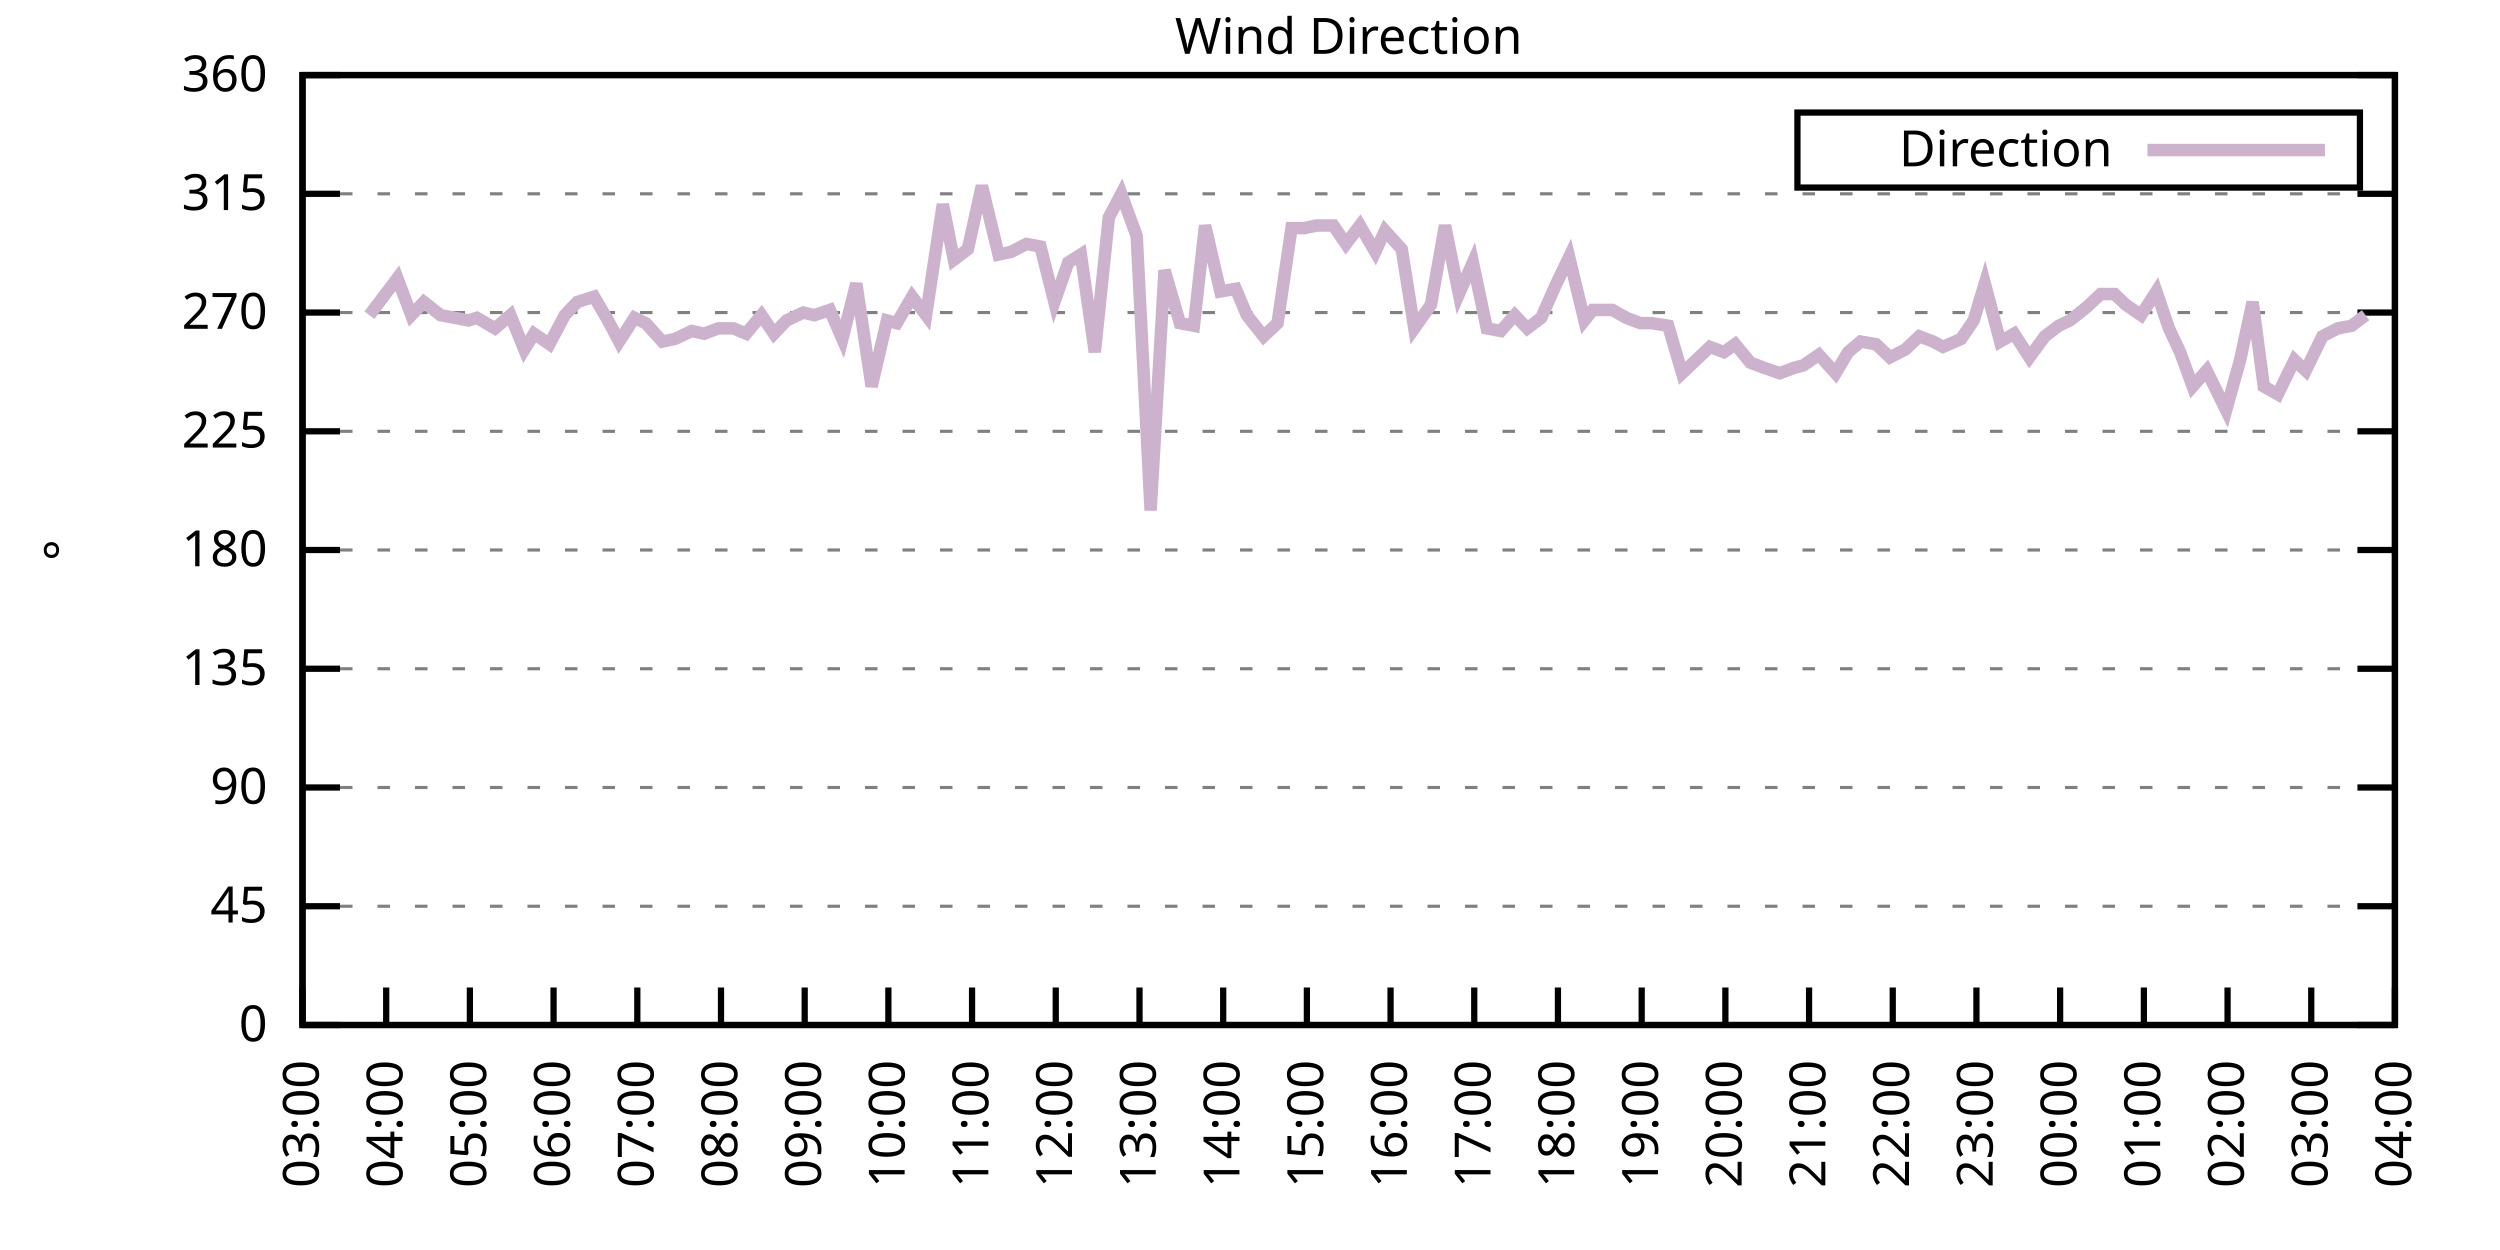
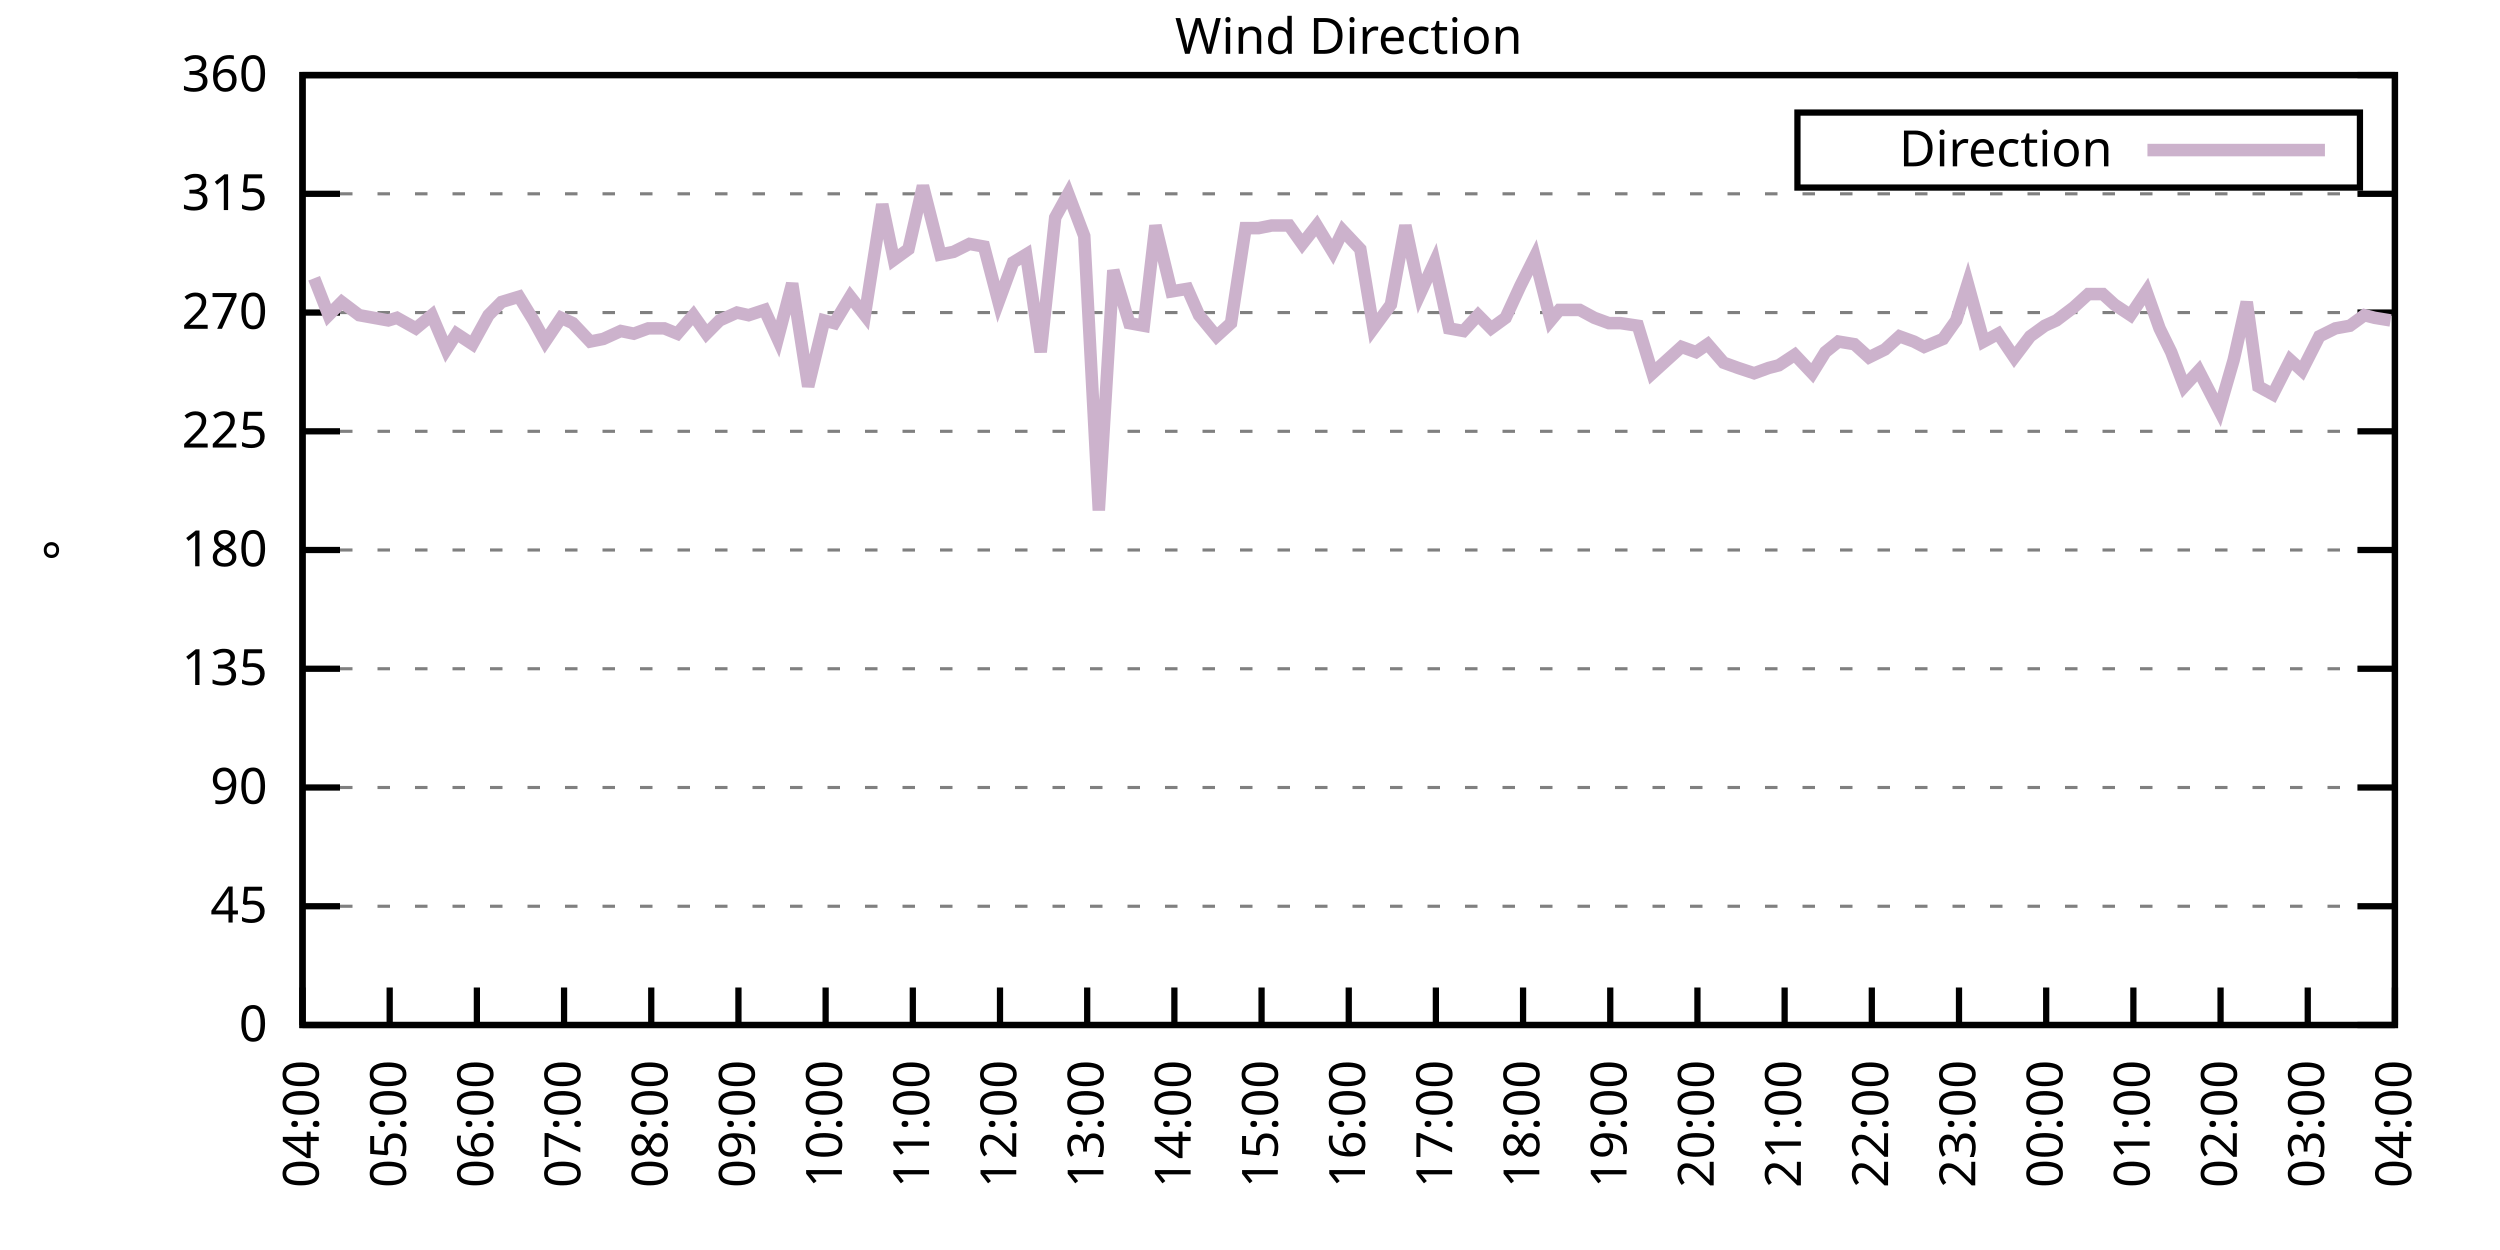
<svg xmlns="http://www.w3.org/2000/svg" xmlns:xlink="http://www.w3.org/1999/xlink" width="400" height="200" viewBox="0 0 400 200">
  <g id="gnuplot_canvas">
    <rect x="0" y="0" width="400" height="200" fill="none" />
    <defs>
      <circle id="gpDot" r="0.5" stroke-width="0.5" stroke="currentColor" />
      <path id="gpPt0" stroke-width="0.333" stroke="currentColor" d="M-1,0 h2 M0,-1 v2" />
      <path id="gpPt1" stroke-width="0.333" stroke="currentColor" d="M-1,-1 L1,1 M1,-1 L-1,1" />
      <path id="gpPt2" stroke-width="0.333" stroke="currentColor" d="M-1,0 L1,0 M0,-1 L0,1 M-1,-1 L1,1 M-1,1 L1,-1" />
      <rect id="gpPt3" stroke-width="0.333" stroke="currentColor" x="-1" y="-1" width="2" height="2" />
      <rect id="gpPt4" stroke-width="0.333" stroke="currentColor" fill="currentColor" x="-1" y="-1" width="2" height="2" />
      <circle id="gpPt5" stroke-width="0.333" stroke="currentColor" cx="0" cy="0" r="1" />
      <use xlink:href="#gpPt5" id="gpPt6" fill="currentColor" stroke="none" />
      <path id="gpPt7" stroke-width="0.333" stroke="currentColor" d="M0,-1.33 L-1.33,0.67 L1.33,0.67 z" />
      <use xlink:href="#gpPt7" id="gpPt8" fill="currentColor" stroke="none" />
      <use xlink:href="#gpPt7" id="gpPt9" stroke="currentColor" transform="rotate(180)" />
      <use xlink:href="#gpPt9" id="gpPt10" fill="currentColor" stroke="none" />
      <use xlink:href="#gpPt3" id="gpPt11" stroke="currentColor" transform="rotate(45)" />
      <use xlink:href="#gpPt11" id="gpPt12" fill="currentColor" stroke="none" />
      <path id="gpPt13" stroke-width="0.333" stroke="currentColor" d="M0,1.330 L1.265,0.411 L0.782,-1.067 L-0.782,-1.076 L-1.265,0.411 z" />
      <use xlink:href="#gpPt13" id="gpPt14" fill="currentColor" stroke="none" />
      <filter id="textbox" filterUnits="objectBoundingBox" x="0" y="0" height="1" width="1">
        <feFlood flood-color="white" flood-opacity="1" result="bgnd" />
        <feComposite in="SourceGraphic" in2="bgnd" operator="atop" />
      </filter>
      <filter id="greybox" filterUnits="objectBoundingBox" x="0" y="0" height="1" width="1">
        <feFlood flood-color="lightgrey" flood-opacity="1" result="grey" />
        <feComposite in="SourceGraphic" in2="grey" operator="atop" />
      </filter>
    </defs>
    <g fill="none" color="white" stroke="currentColor" stroke-width="1.00" stroke-linecap="butt" stroke-linejoin="miter">
</g>
    <g fill="none" color="black" stroke="currentColor" stroke-width="1.00" stroke-linecap="butt" stroke-linejoin="miter">
      <g stroke="none" shape-rendering="crispEdges">
        <polygon fill="rgb(255, 255, 255)" points="48.40,164.00 383.18,164.00 383.18,12.02 48.40,12.02 " />
      </g>
    </g>
    <g fill="none" color="black" stroke="currentColor" stroke-width="1.00" stroke-linecap="butt" stroke-linejoin="miter">
</g>
    <g fill="none" color="black" stroke="black" stroke-width="0.50" stroke-linecap="butt" stroke-linejoin="miter">
</g>
    <g fill="none" color="gray" stroke="currentColor" stroke-width="0.50" stroke-linecap="butt" stroke-linejoin="miter">
      <path stroke="gray" stroke-dasharray="2,4" class="gridline" d="M48.40,164.00 L383.19,164.00  " />
    </g>
    <g fill="none" color="gray" stroke="gray" stroke-width="1.00" stroke-linecap="butt" stroke-linejoin="miter">
</g>
    <g fill="none" color="black" stroke="currentColor" stroke-width="1.00" stroke-linecap="butt" stroke-linejoin="miter">
      <path stroke="black" d="M48.40,164.00 L54.40,164.00 M383.19,164.00 L377.19,164.00  " />
      <g transform="translate(42.80,166.60)" stroke="none" fill="black" font-family="Sans" font-size="8.00" text-anchor="end">
        <text>
          <tspan font-family="Sans"> 0</tspan>
        </text>
      </g>
    </g>
    <g fill="none" color="black" stroke="currentColor" stroke-width="1.00" stroke-linecap="butt" stroke-linejoin="miter">
</g>
    <g fill="none" color="black" stroke="black" stroke-width="0.50" stroke-linecap="butt" stroke-linejoin="miter">
</g>
    <g fill="none" color="gray" stroke="currentColor" stroke-width="0.50" stroke-linecap="butt" stroke-linejoin="miter">
      <path stroke="gray" stroke-dasharray="2,4" class="gridline" d="M48.40,145.00 L383.19,145.00  " />
    </g>
    <g fill="none" color="gray" stroke="gray" stroke-width="1.00" stroke-linecap="butt" stroke-linejoin="miter">
</g>
    <g fill="none" color="black" stroke="currentColor" stroke-width="1.00" stroke-linecap="butt" stroke-linejoin="miter">
      <path stroke="black" d="M48.40,145.00 L54.40,145.00 M383.19,145.00 L377.19,145.00  " />
      <g transform="translate(42.80,147.60)" stroke="none" fill="black" font-family="Sans" font-size="8.00" text-anchor="end">
        <text>
          <tspan font-family="Sans"> 45</tspan>
        </text>
      </g>
    </g>
    <g fill="none" color="black" stroke="currentColor" stroke-width="1.00" stroke-linecap="butt" stroke-linejoin="miter">
</g>
    <g fill="none" color="black" stroke="black" stroke-width="0.50" stroke-linecap="butt" stroke-linejoin="miter">
</g>
    <g fill="none" color="gray" stroke="currentColor" stroke-width="0.50" stroke-linecap="butt" stroke-linejoin="miter">
      <path stroke="gray" stroke-dasharray="2,4" class="gridline" d="M48.40,126.00 L383.19,126.00  " />
    </g>
    <g fill="none" color="gray" stroke="gray" stroke-width="1.00" stroke-linecap="butt" stroke-linejoin="miter">
</g>
    <g fill="none" color="black" stroke="currentColor" stroke-width="1.00" stroke-linecap="butt" stroke-linejoin="miter">
      <path stroke="black" d="M48.40,126.00 L54.40,126.00 M383.19,126.00 L377.19,126.00  " />
      <g transform="translate(42.80,128.60)" stroke="none" fill="black" font-family="Sans" font-size="8.00" text-anchor="end">
        <text>
          <tspan font-family="Sans"> 90</tspan>
        </text>
      </g>
    </g>
    <g fill="none" color="black" stroke="currentColor" stroke-width="1.00" stroke-linecap="butt" stroke-linejoin="miter">
</g>
    <g fill="none" color="black" stroke="black" stroke-width="0.50" stroke-linecap="butt" stroke-linejoin="miter">
</g>
    <g fill="none" color="gray" stroke="currentColor" stroke-width="0.50" stroke-linecap="butt" stroke-linejoin="miter">
      <path stroke="gray" stroke-dasharray="2,4" class="gridline" d="M48.40,107.00 L383.19,107.00  " />
    </g>
    <g fill="none" color="gray" stroke="gray" stroke-width="1.00" stroke-linecap="butt" stroke-linejoin="miter">
</g>
    <g fill="none" color="black" stroke="currentColor" stroke-width="1.00" stroke-linecap="butt" stroke-linejoin="miter">
      <path stroke="black" d="M48.40,107.00 L54.40,107.00 M383.19,107.00 L377.19,107.00  " />
      <g transform="translate(42.80,109.60)" stroke="none" fill="black" font-family="Sans" font-size="8.00" text-anchor="end">
        <text>
          <tspan font-family="Sans"> 135</tspan>
        </text>
      </g>
    </g>
    <g fill="none" color="black" stroke="currentColor" stroke-width="1.00" stroke-linecap="butt" stroke-linejoin="miter">
</g>
    <g fill="none" color="black" stroke="black" stroke-width="0.50" stroke-linecap="butt" stroke-linejoin="miter">
</g>
    <g fill="none" color="gray" stroke="currentColor" stroke-width="0.50" stroke-linecap="butt" stroke-linejoin="miter">
      <path stroke="gray" stroke-dasharray="2,4" class="gridline" d="M48.40,88.00 L383.19,88.00  " />
    </g>
    <g fill="none" color="gray" stroke="gray" stroke-width="1.00" stroke-linecap="butt" stroke-linejoin="miter">
</g>
    <g fill="none" color="black" stroke="currentColor" stroke-width="1.00" stroke-linecap="butt" stroke-linejoin="miter">
      <path stroke="black" d="M48.40,88.00 L54.40,88.00 M383.19,88.00 L377.19,88.00  " />
      <g transform="translate(42.80,90.60)" stroke="none" fill="black" font-family="Sans" font-size="8.00" text-anchor="end">
        <text>
          <tspan font-family="Sans"> 180</tspan>
        </text>
      </g>
    </g>
    <g fill="none" color="black" stroke="currentColor" stroke-width="1.00" stroke-linecap="butt" stroke-linejoin="miter">
</g>
    <g fill="none" color="black" stroke="black" stroke-width="0.50" stroke-linecap="butt" stroke-linejoin="miter">
</g>
    <g fill="none" color="gray" stroke="currentColor" stroke-width="0.50" stroke-linecap="butt" stroke-linejoin="miter">
      <path stroke="gray" stroke-dasharray="2,4" class="gridline" d="M48.40,69.01 L383.19,69.01  " />
    </g>
    <g fill="none" color="gray" stroke="gray" stroke-width="1.00" stroke-linecap="butt" stroke-linejoin="miter">
</g>
    <g fill="none" color="black" stroke="currentColor" stroke-width="1.00" stroke-linecap="butt" stroke-linejoin="miter">
      <path stroke="black" d="M48.40,69.01 L54.40,69.01 M383.19,69.01 L377.19,69.01  " />
      <g transform="translate(42.80,71.61)" stroke="none" fill="black" font-family="Sans" font-size="8.00" text-anchor="end">
        <text>
          <tspan font-family="Sans"> 225</tspan>
        </text>
      </g>
    </g>
    <g fill="none" color="black" stroke="currentColor" stroke-width="1.00" stroke-linecap="butt" stroke-linejoin="miter">
</g>
    <g fill="none" color="black" stroke="black" stroke-width="0.50" stroke-linecap="butt" stroke-linejoin="miter">
</g>
    <g fill="none" color="gray" stroke="currentColor" stroke-width="0.50" stroke-linecap="butt" stroke-linejoin="miter">
      <path stroke="gray" stroke-dasharray="2,4" class="gridline" d="M48.40,50.01 L383.19,50.01  " />
    </g>
    <g fill="none" color="gray" stroke="gray" stroke-width="1.00" stroke-linecap="butt" stroke-linejoin="miter">
</g>
    <g fill="none" color="black" stroke="currentColor" stroke-width="1.00" stroke-linecap="butt" stroke-linejoin="miter">
      <path stroke="black" d="M48.40,50.01 L54.40,50.01 M383.19,50.01 L377.19,50.01  " />
      <g transform="translate(42.80,52.61)" stroke="none" fill="black" font-family="Sans" font-size="8.00" text-anchor="end">
        <text>
          <tspan font-family="Sans"> 270</tspan>
        </text>
      </g>
    </g>
    <g fill="none" color="black" stroke="currentColor" stroke-width="1.00" stroke-linecap="butt" stroke-linejoin="miter">
</g>
    <g fill="none" color="black" stroke="black" stroke-width="0.50" stroke-linecap="butt" stroke-linejoin="miter">
</g>
    <g fill="none" color="gray" stroke="currentColor" stroke-width="0.50" stroke-linecap="butt" stroke-linejoin="miter">
      <path stroke="gray" stroke-dasharray="2,4" class="gridline" d="M48.40,31.01 L383.19,31.01  " />
    </g>
    <g fill="none" color="gray" stroke="gray" stroke-width="1.00" stroke-linecap="butt" stroke-linejoin="miter">
</g>
    <g fill="none" color="black" stroke="currentColor" stroke-width="1.00" stroke-linecap="butt" stroke-linejoin="miter">
      <path stroke="black" d="M48.40,31.01 L54.40,31.01 M383.19,31.01 L377.19,31.01  " />
      <g transform="translate(42.80,33.61)" stroke="none" fill="black" font-family="Sans" font-size="8.00" text-anchor="end">
        <text>
          <tspan font-family="Sans"> 315</tspan>
        </text>
      </g>
    </g>
    <g fill="none" color="black" stroke="currentColor" stroke-width="1.00" stroke-linecap="butt" stroke-linejoin="miter">
</g>
    <g fill="none" color="black" stroke="black" stroke-width="0.50" stroke-linecap="butt" stroke-linejoin="miter">
</g>
    <g fill="none" color="gray" stroke="currentColor" stroke-width="0.50" stroke-linecap="butt" stroke-linejoin="miter">
      <path stroke="gray" stroke-dasharray="2,4" class="gridline" d="M48.40,12.01 L383.19,12.01  " />
    </g>
    <g fill="none" color="gray" stroke="gray" stroke-width="1.00" stroke-linecap="butt" stroke-linejoin="miter">
</g>
    <g fill="none" color="black" stroke="currentColor" stroke-width="1.00" stroke-linecap="butt" stroke-linejoin="miter">
      <path stroke="black" d="M48.40,12.01 L54.40,12.01 M383.19,12.01 L377.19,12.01  " />
      <g transform="translate(42.80,14.61)" stroke="none" fill="black" font-family="Sans" font-size="8.00" text-anchor="end">
        <text>
          <tspan font-family="Sans"> 360</tspan>
        </text>
      </g>
    </g>
    <g fill="none" color="black" stroke="currentColor" stroke-width="1.00" stroke-linecap="butt" stroke-linejoin="miter">
      <path stroke="black" d="M48.40,164.00 L48.40,158.00  " />
      <g transform="translate(51.00,169.60) rotate(270.00)" stroke="none" fill="black" font-family="Sans" font-size="8.00" text-anchor="end">
        <text>
-           <tspan font-family="Sans">03:00</tspan>
-         </text>
-       </g>
-     </g>
-     <g fill="none" color="black" stroke="currentColor" stroke-width="1.00" stroke-linecap="butt" stroke-linejoin="miter">
-       <path stroke="black" d="M61.79,164.00 L61.79,158.00  " />
-       <g transform="translate(64.39,169.60) rotate(270.00)" stroke="none" fill="black" font-family="Sans" font-size="8.00" text-anchor="end">
-         <text>
          <tspan font-family="Sans">04:00</tspan>
        </text>
      </g>
    </g>
    <g fill="none" color="black" stroke="currentColor" stroke-width="1.00" stroke-linecap="butt" stroke-linejoin="miter">
-       <path stroke="black" d="M75.18,164.00 L75.18,158.00  " />
-       <g transform="translate(77.78,169.60) rotate(270.00)" stroke="none" fill="black" font-family="Sans" font-size="8.00" text-anchor="end">
+       <path stroke="black" d="M62.35,164.00 L62.35,158.00  " />
+       <g transform="translate(64.95,169.60) rotate(270.00)" stroke="none" fill="black" font-family="Sans" font-size="8.00" text-anchor="end">
        <text>
          <tspan font-family="Sans">05:00</tspan>
        </text>
      </g>
    </g>
    <g fill="none" color="black" stroke="currentColor" stroke-width="1.00" stroke-linecap="butt" stroke-linejoin="miter">
-       <path stroke="black" d="M88.57,164.00 L88.57,158.00  " />
-       <g transform="translate(91.17,169.60) rotate(270.00)" stroke="none" fill="black" font-family="Sans" font-size="8.00" text-anchor="end">
+       <path stroke="black" d="M76.30,164.00 L76.30,158.00  " />
+       <g transform="translate(78.90,169.60) rotate(270.00)" stroke="none" fill="black" font-family="Sans" font-size="8.00" text-anchor="end">
        <text>
          <tspan font-family="Sans">06:00</tspan>
        </text>
      </g>
    </g>
    <g fill="none" color="black" stroke="currentColor" stroke-width="1.00" stroke-linecap="butt" stroke-linejoin="miter">
-       <path stroke="black" d="M101.97,164.00 L101.97,158.00  " />
-       <g transform="translate(104.57,169.60) rotate(270.00)" stroke="none" fill="black" font-family="Sans" font-size="8.00" text-anchor="end">
+       <path stroke="black" d="M90.25,164.00 L90.25,158.00  " />
+       <g transform="translate(92.85,169.60) rotate(270.00)" stroke="none" fill="black" font-family="Sans" font-size="8.00" text-anchor="end">
        <text>
          <tspan font-family="Sans">07:00</tspan>
        </text>
      </g>
    </g>
    <g fill="none" color="black" stroke="currentColor" stroke-width="1.00" stroke-linecap="butt" stroke-linejoin="miter">
-       <path stroke="black" d="M115.36,164.00 L115.36,158.00  " />
-       <g transform="translate(117.96,169.60) rotate(270.00)" stroke="none" fill="black" font-family="Sans" font-size="8.00" text-anchor="end">
+       <path stroke="black" d="M104.20,164.00 L104.20,158.00  " />
+       <g transform="translate(106.80,169.60) rotate(270.00)" stroke="none" fill="black" font-family="Sans" font-size="8.00" text-anchor="end">
        <text>
          <tspan font-family="Sans">08:00</tspan>
        </text>
      </g>
    </g>
    <g fill="none" color="black" stroke="currentColor" stroke-width="1.00" stroke-linecap="butt" stroke-linejoin="miter">
-       <path stroke="black" d="M128.75,164.00 L128.75,158.00  " />
-       <g transform="translate(131.35,169.60) rotate(270.00)" stroke="none" fill="black" font-family="Sans" font-size="8.00" text-anchor="end">
+       <path stroke="black" d="M118.15,164.00 L118.15,158.00  " />
+       <g transform="translate(120.75,169.60) rotate(270.00)" stroke="none" fill="black" font-family="Sans" font-size="8.00" text-anchor="end">
        <text>
          <tspan font-family="Sans">09:00</tspan>
        </text>
      </g>
    </g>
    <g fill="none" color="black" stroke="currentColor" stroke-width="1.00" stroke-linecap="butt" stroke-linejoin="miter">
-       <path stroke="black" d="M142.14,164.00 L142.14,158.00  " />
-       <g transform="translate(144.74,169.60) rotate(270.00)" stroke="none" fill="black" font-family="Sans" font-size="8.00" text-anchor="end">
+       <path stroke="black" d="M132.10,164.00 L132.10,158.00  " />
+       <g transform="translate(134.70,169.60) rotate(270.00)" stroke="none" fill="black" font-family="Sans" font-size="8.00" text-anchor="end">
        <text>
          <tspan font-family="Sans">10:00</tspan>
        </text>
      </g>
    </g>
    <g fill="none" color="black" stroke="currentColor" stroke-width="1.00" stroke-linecap="butt" stroke-linejoin="miter">
-       <path stroke="black" d="M155.53,164.00 L155.53,158.00  " />
-       <g transform="translate(158.13,169.60) rotate(270.00)" stroke="none" fill="black" font-family="Sans" font-size="8.00" text-anchor="end">
+       <path stroke="black" d="M146.05,164.00 L146.05,158.00  " />
+       <g transform="translate(148.65,169.60) rotate(270.00)" stroke="none" fill="black" font-family="Sans" font-size="8.00" text-anchor="end">
        <text>
          <tspan font-family="Sans">11:00</tspan>
        </text>
      </g>
    </g>
    <g fill="none" color="black" stroke="currentColor" stroke-width="1.00" stroke-linecap="butt" stroke-linejoin="miter">
-       <path stroke="black" d="M168.92,164.00 L168.92,158.00  " />
-       <g transform="translate(171.52,169.60) rotate(270.00)" stroke="none" fill="black" font-family="Sans" font-size="8.00" text-anchor="end">
+       <path stroke="black" d="M160.00,164.00 L160.00,158.00  " />
+       <g transform="translate(162.60,169.60) rotate(270.00)" stroke="none" fill="black" font-family="Sans" font-size="8.00" text-anchor="end">
        <text>
          <tspan font-family="Sans">12:00</tspan>
        </text>
      </g>
    </g>
    <g fill="none" color="black" stroke="currentColor" stroke-width="1.00" stroke-linecap="butt" stroke-linejoin="miter">
-       <path stroke="black" d="M182.32,164.00 L182.32,158.00  " />
-       <g transform="translate(184.92,169.60) rotate(270.00)" stroke="none" fill="black" font-family="Sans" font-size="8.00" text-anchor="end">
+       <path stroke="black" d="M173.95,164.00 L173.95,158.00  " />
+       <g transform="translate(176.55,169.60) rotate(270.00)" stroke="none" fill="black" font-family="Sans" font-size="8.00" text-anchor="end">
        <text>
          <tspan font-family="Sans">13:00</tspan>
        </text>
      </g>
    </g>
    <g fill="none" color="black" stroke="currentColor" stroke-width="1.00" stroke-linecap="butt" stroke-linejoin="miter">
-       <path stroke="black" d="M195.71,164.00 L195.71,158.00  " />
-       <g transform="translate(198.31,169.60) rotate(270.00)" stroke="none" fill="black" font-family="Sans" font-size="8.00" text-anchor="end">
+       <path stroke="black" d="M187.90,164.00 L187.90,158.00  " />
+       <g transform="translate(190.50,169.60) rotate(270.00)" stroke="none" fill="black" font-family="Sans" font-size="8.00" text-anchor="end">
        <text>
          <tspan font-family="Sans">14:00</tspan>
        </text>
      </g>
    </g>
    <g fill="none" color="black" stroke="currentColor" stroke-width="1.00" stroke-linecap="butt" stroke-linejoin="miter">
-       <path stroke="black" d="M209.10,164.00 L209.10,158.00  " />
-       <g transform="translate(211.70,169.60) rotate(270.00)" stroke="none" fill="black" font-family="Sans" font-size="8.00" text-anchor="end">
+       <path stroke="black" d="M201.85,164.00 L201.85,158.00  " />
+       <g transform="translate(204.45,169.60) rotate(270.00)" stroke="none" fill="black" font-family="Sans" font-size="8.00" text-anchor="end">
        <text>
          <tspan font-family="Sans">15:00</tspan>
        </text>
      </g>
    </g>
    <g fill="none" color="black" stroke="currentColor" stroke-width="1.00" stroke-linecap="butt" stroke-linejoin="miter">
-       <path stroke="black" d="M222.49,164.00 L222.49,158.00  " />
-       <g transform="translate(225.09,169.60) rotate(270.00)" stroke="none" fill="black" font-family="Sans" font-size="8.00" text-anchor="end">
+       <path stroke="black" d="M215.80,164.00 L215.80,158.00  " />
+       <g transform="translate(218.40,169.60) rotate(270.00)" stroke="none" fill="black" font-family="Sans" font-size="8.00" text-anchor="end">
        <text>
          <tspan font-family="Sans">16:00</tspan>
        </text>
      </g>
    </g>
    <g fill="none" color="black" stroke="currentColor" stroke-width="1.00" stroke-linecap="butt" stroke-linejoin="miter">
-       <path stroke="black" d="M235.88,164.00 L235.88,158.00  " />
-       <g transform="translate(238.48,169.60) rotate(270.00)" stroke="none" fill="black" font-family="Sans" font-size="8.00" text-anchor="end">
+       <path stroke="black" d="M229.74,164.00 L229.74,158.00  " />
+       <g transform="translate(232.34,169.60) rotate(270.00)" stroke="none" fill="black" font-family="Sans" font-size="8.00" text-anchor="end">
        <text>
          <tspan font-family="Sans">17:00</tspan>
        </text>
      </g>
    </g>
    <g fill="none" color="black" stroke="currentColor" stroke-width="1.00" stroke-linecap="butt" stroke-linejoin="miter">
-       <path stroke="black" d="M249.27,164.00 L249.27,158.00  " />
-       <g transform="translate(251.87,169.60) rotate(270.00)" stroke="none" fill="black" font-family="Sans" font-size="8.00" text-anchor="end">
+       <path stroke="black" d="M243.69,164.00 L243.69,158.00  " />
+       <g transform="translate(246.29,169.60) rotate(270.00)" stroke="none" fill="black" font-family="Sans" font-size="8.00" text-anchor="end">
        <text>
          <tspan font-family="Sans">18:00</tspan>
        </text>
      </g>
    </g>
    <g fill="none" color="black" stroke="currentColor" stroke-width="1.00" stroke-linecap="butt" stroke-linejoin="miter">
-       <path stroke="black" d="M262.67,164.00 L262.67,158.00  " />
-       <g transform="translate(265.27,169.60) rotate(270.00)" stroke="none" fill="black" font-family="Sans" font-size="8.00" text-anchor="end">
+       <path stroke="black" d="M257.64,164.00 L257.64,158.00  " />
+       <g transform="translate(260.24,169.60) rotate(270.00)" stroke="none" fill="black" font-family="Sans" font-size="8.00" text-anchor="end">
        <text>
          <tspan font-family="Sans">19:00</tspan>
        </text>
      </g>
    </g>
    <g fill="none" color="black" stroke="currentColor" stroke-width="1.00" stroke-linecap="butt" stroke-linejoin="miter">
-       <path stroke="black" d="M276.06,164.00 L276.06,158.00  " />
-       <g transform="translate(278.66,169.60) rotate(270.00)" stroke="none" fill="black" font-family="Sans" font-size="8.00" text-anchor="end">
+       <path stroke="black" d="M271.59,164.00 L271.59,158.00  " />
+       <g transform="translate(274.19,169.60) rotate(270.00)" stroke="none" fill="black" font-family="Sans" font-size="8.00" text-anchor="end">
        <text>
          <tspan font-family="Sans">20:00</tspan>
        </text>
      </g>
    </g>
    <g fill="none" color="black" stroke="currentColor" stroke-width="1.00" stroke-linecap="butt" stroke-linejoin="miter">
-       <path stroke="black" d="M289.45,164.00 L289.45,158.00  " />
-       <g transform="translate(292.05,169.60) rotate(270.00)" stroke="none" fill="black" font-family="Sans" font-size="8.00" text-anchor="end">
+       <path stroke="black" d="M285.54,164.00 L285.54,158.00  " />
+       <g transform="translate(288.14,169.60) rotate(270.00)" stroke="none" fill="black" font-family="Sans" font-size="8.00" text-anchor="end">
        <text>
          <tspan font-family="Sans">21:00</tspan>
        </text>
      </g>
    </g>
    <g fill="none" color="black" stroke="currentColor" stroke-width="1.00" stroke-linecap="butt" stroke-linejoin="miter">
-       <path stroke="black" d="M302.84,164.00 L302.84,158.00  " />
-       <g transform="translate(305.44,169.60) rotate(270.00)" stroke="none" fill="black" font-family="Sans" font-size="8.00" text-anchor="end">
+       <path stroke="black" d="M299.49,164.00 L299.49,158.00  " />
+       <g transform="translate(302.09,169.60) rotate(270.00)" stroke="none" fill="black" font-family="Sans" font-size="8.00" text-anchor="end">
        <text>
          <tspan font-family="Sans">22:00</tspan>
        </text>
      </g>
    </g>
    <g fill="none" color="black" stroke="currentColor" stroke-width="1.00" stroke-linecap="butt" stroke-linejoin="miter">
-       <path stroke="black" d="M316.23,164.00 L316.23,158.00  " />
-       <g transform="translate(318.83,169.60) rotate(270.00)" stroke="none" fill="black" font-family="Sans" font-size="8.00" text-anchor="end">
+       <path stroke="black" d="M313.44,164.00 L313.44,158.00  " />
+       <g transform="translate(316.04,169.60) rotate(270.00)" stroke="none" fill="black" font-family="Sans" font-size="8.00" text-anchor="end">
        <text>
          <tspan font-family="Sans">23:00</tspan>
        </text>
      </g>
    </g>
    <g fill="none" color="black" stroke="currentColor" stroke-width="1.00" stroke-linecap="butt" stroke-linejoin="miter">
-       <path stroke="black" d="M329.62,164.00 L329.62,158.00  " />
-       <g transform="translate(332.22,169.60) rotate(270.00)" stroke="none" fill="black" font-family="Sans" font-size="8.00" text-anchor="end">
+       <path stroke="black" d="M327.39,164.00 L327.39,158.00  " />
+       <g transform="translate(329.99,169.60) rotate(270.00)" stroke="none" fill="black" font-family="Sans" font-size="8.00" text-anchor="end">
        <text>
          <tspan font-family="Sans">00:00</tspan>
        </text>
      </g>
    </g>
    <g fill="none" color="black" stroke="currentColor" stroke-width="1.00" stroke-linecap="butt" stroke-linejoin="miter">
-       <path stroke="black" d="M343.02,164.00 L343.02,158.00  " />
-       <g transform="translate(345.62,169.60) rotate(270.00)" stroke="none" fill="black" font-family="Sans" font-size="8.00" text-anchor="end">
+       <path stroke="black" d="M341.34,164.00 L341.34,158.00  " />
+       <g transform="translate(343.94,169.60) rotate(270.00)" stroke="none" fill="black" font-family="Sans" font-size="8.00" text-anchor="end">
        <text>
          <tspan font-family="Sans">01:00</tspan>
        </text>
      </g>
    </g>
    <g fill="none" color="black" stroke="currentColor" stroke-width="1.00" stroke-linecap="butt" stroke-linejoin="miter">
-       <path stroke="black" d="M356.41,164.00 L356.41,158.00  " />
-       <g transform="translate(359.01,169.60) rotate(270.00)" stroke="none" fill="black" font-family="Sans" font-size="8.00" text-anchor="end">
+       <path stroke="black" d="M355.29,164.00 L355.29,158.00  " />
+       <g transform="translate(357.89,169.60) rotate(270.00)" stroke="none" fill="black" font-family="Sans" font-size="8.00" text-anchor="end">
        <text>
          <tspan font-family="Sans">02:00</tspan>
        </text>
      </g>
    </g>
    <g fill="none" color="black" stroke="currentColor" stroke-width="1.00" stroke-linecap="butt" stroke-linejoin="miter">
-       <path stroke="black" d="M369.80,164.00 L369.80,158.00  " />
-       <g transform="translate(372.40,169.60) rotate(270.00)" stroke="none" fill="black" font-family="Sans" font-size="8.00" text-anchor="end">
+       <path stroke="black" d="M369.24,164.00 L369.24,158.00  " />
+       <g transform="translate(371.84,169.60) rotate(270.00)" stroke="none" fill="black" font-family="Sans" font-size="8.00" text-anchor="end">
        <text>
          <tspan font-family="Sans">03:00</tspan>
        </text>
      </g>
    </g>
    <g fill="none" color="black" stroke="currentColor" stroke-width="1.00" stroke-linecap="butt" stroke-linejoin="miter">
      <path stroke="black" d="M383.19,164.00 L383.19,158.00  " />
      <g transform="translate(385.79,169.60) rotate(270.00)" stroke="none" fill="black" font-family="Sans" font-size="8.00" text-anchor="end">
        <text>
          <tspan font-family="Sans">04:00</tspan>
        </text>
      </g>
    </g>
    <g fill="none" color="black" stroke="currentColor" stroke-width="1.00" stroke-linecap="butt" stroke-linejoin="miter">
</g>
    <g fill="none" color="black" stroke="currentColor" stroke-width="1.00" stroke-linecap="butt" stroke-linejoin="miter">
      <path stroke="black" d="M48.40,12.01 L48.40,164.00 L383.19,164.00 L383.19,12.01 L48.40,12.01 Z  " />
    </g>
    <g fill="none" color="black" stroke="currentColor" stroke-width="1.00" stroke-linecap="butt" stroke-linejoin="miter">
</g>
    <g fill="none" color="black" stroke="currentColor" stroke-width="1.00" stroke-linecap="butt" stroke-linejoin="miter">
      <path stroke="black" d="M287.59,30.01 L287.59,18.01 L377.59,18.01 L377.59,30.01 L287.59,30.01 Z  " />
    </g>
    <g id="Wind_direction_plot_1">
      <g fill="none" color="white" stroke="black" stroke-width="2.00" stroke-linecap="butt" stroke-linejoin="miter">
</g>
      <g fill="none" color="black" stroke="currentColor" stroke-width="2.00" stroke-linecap="butt" stroke-linejoin="miter">
        <g transform="translate(337.99,26.61)" stroke="none" fill="black" font-family="Sans" font-size="8.00" text-anchor="end">
          <text>
            <tspan font-family="Sans">Direction</tspan>
          </text>
        </g>
      </g>
      <g fill="none" color="black" stroke="currentColor" stroke-width="2.00" stroke-linecap="butt" stroke-linejoin="miter">
-         <path stroke="rgb(204, 178, 204)" d="M343.59,24.01 L371.99,24.01 M59.11,50.43 L63.58,44.52 L65.81,50.43 L67.82,48.32 L70.50,50.43 L74.96,51.27   L76.30,50.85 L79.20,52.54 L81.66,50.43 L83.89,55.92 L85.45,53.39 L87.91,55.07 L90.36,50.43 L92.37,48.32   L95.05,47.47 L97.28,51.27 L99.06,54.65 L101.52,50.85 L103.31,51.70 L105.98,54.65 L107.99,54.23 L110.67,52.96   L112.68,53.39 L114.91,52.54 L117.37,52.54 L119.38,53.39 L121.83,50.43 L123.84,53.39 L125.85,51.27 L128.53,50.01   L130.31,50.43 L132.77,49.59 L134.78,54.23 L137.01,45.36 L139.46,61.83 L141.92,51.27 L143.48,51.70 L145.94,47.47   L148.17,50.43 L150.85,32.70 L152.63,41.56 L154.86,39.87 L157.10,29.74 L159.77,40.72 L161.78,40.30 L164.24,39.03   L166.47,39.45 L168.70,48.32 L170.93,41.99 L172.94,40.72 L175.17,56.34 L177.41,34.81 L179.41,31.01 L181.87,37.76   L184.10,81.67 L186.33,43.25 L188.79,51.70 L191.02,52.12 L192.81,36.08 L195.26,46.63 L197.72,46.21 L199.50,50.43   L202.18,53.81 L204.41,51.70 L206.64,36.50 L208.65,36.50 L210.66,36.08 L213.34,36.08 L215.35,39.03 L217.58,36.08   L220.04,40.30 L221.60,36.92 L224.28,39.87 L226.29,52.54 L228.96,48.74 L231.20,36.08 L233.43,47.05 L235.66,41.99   L237.89,52.54 L240.12,52.96 L242.36,50.43 L244.36,52.54 L246.60,50.85 L248.83,45.79 L251.06,41.14 L253.51,51.27   L254.85,49.59 L257.98,49.59 L260.21,50.85 L262.44,51.70 L264.23,51.70 L266.91,52.12 L269.14,59.72 L270.92,58.03   L273.60,55.50 L275.83,56.34 L277.62,55.07 L280.07,58.03 L282.31,58.87 L284.76,59.72 L286.99,58.87 L288.56,58.45   L291.01,56.76 L293.69,59.72 L295.70,56.34 L297.71,54.65 L300.16,55.07 L302.39,57.18 L304.85,55.92 L307.08,53.81   L309.31,54.65 L310.88,55.50 L313.78,54.23 L315.79,51.27 L317.57,45.36 L320.03,54.65 L322.26,53.39 L324.71,57.18   L327.17,53.81 L329.40,52.12 L331.19,51.27 L333.86,49.16 L336.10,47.05 L338.33,47.05 L340.11,48.74 L342.57,50.43   L345.02,46.63 L347.03,52.54 L348.82,56.34 L350.83,61.83 L353.06,59.30 L356.18,65.63 L358.42,57.61 L360.42,48.32   L362.21,61.83 L364.44,63.10 L367.12,57.61 L368.91,59.30 L371.58,53.81 L374.04,52.54 L376.27,52.12 L378.50,50.43    " />
+         <path stroke="rgb(204, 178, 204)" d="M343.59,24.01 L371.99,24.01 M50.26,44.52 L52.58,50.43 L54.68,48.32 L57.47,50.43 L62.12,51.27 L63.51,50.85   L66.53,52.54 L69.09,50.43 L71.42,55.92 L73.04,53.39 L75.60,55.07 L78.16,50.43 L80.25,48.32 L83.04,47.47   L85.37,51.27 L87.23,54.65 L89.78,50.85 L91.64,51.70 L94.43,54.65 L96.53,54.23 L99.32,52.96 L101.41,53.39   L103.73,52.54 L106.29,52.54 L108.38,53.39 L110.94,50.43 L113.03,53.39 L115.13,51.27 L117.92,50.01 L119.78,50.43   L122.33,49.59 L124.43,54.23 L126.75,45.36 L129.31,61.83 L131.87,51.27 L133.49,51.70 L136.05,47.47 L138.37,50.43   L141.16,32.70 L143.02,41.56 L145.35,39.87 L147.67,29.74 L150.46,40.72 L152.56,40.30 L155.11,39.03 L157.44,39.45   L159.76,48.32 L162.09,41.99 L164.18,40.72 L166.51,56.34 L168.83,34.81 L170.92,31.01 L173.48,37.76 L175.81,81.67   L178.13,43.25 L180.69,51.70 L183.01,52.12 L184.87,36.08 L187.43,46.63 L189.99,46.21 L191.85,50.43 L194.64,53.81   L196.96,51.70 L199.29,36.50 L201.38,36.50 L203.47,36.08 L206.26,36.08 L208.36,39.03 L210.68,36.08 L213.24,40.30   L214.87,36.92 L217.65,39.87 L219.75,52.54 L222.54,48.74 L224.86,36.08 L227.19,47.05 L229.51,41.99 L231.84,52.54   L234.16,52.96 L236.49,50.43 L238.58,52.54 L240.90,50.85 L243.23,45.79 L245.55,41.14 L248.11,51.27 L249.51,49.59   L252.76,49.59 L255.09,50.85 L257.41,51.70 L259.27,51.70 L262.06,52.12 L264.39,59.72 L266.25,58.03 L269.04,55.50   L271.36,56.34 L273.22,55.07 L275.78,58.03 L278.10,58.87 L280.66,59.72 L282.99,58.87 L284.61,58.45 L287.17,56.76   L289.96,59.72 L292.05,56.34 L294.15,54.65 L296.70,55.07 L299.03,57.18 L301.58,55.92 L303.91,53.81 L306.23,54.65   L307.86,55.50 L310.88,54.23 L312.98,51.27 L314.84,45.36 L317.39,54.65 L319.72,53.39 L322.28,57.18 L324.83,53.81   L327.16,52.12 L329.02,51.27 L331.81,49.16 L334.13,47.05 L336.46,47.05 L338.32,48.74 L340.88,50.43 L343.43,46.63   L345.53,52.54 L347.39,56.34 L349.48,61.83 L351.80,59.30 L355.06,65.63 L357.38,57.61 L359.48,48.32 L361.34,61.83   L363.66,63.10 L366.45,57.61 L368.31,59.30 L371.10,53.81 L373.66,52.54 L375.98,52.12 L378.31,50.43 L379.94,50.85   L382.49,51.27  " />
      </g>
    </g>
    <g fill="none" color="black" stroke="currentColor" stroke-width="2.00" stroke-linecap="butt" stroke-linejoin="miter">
</g>
    <g fill="none" color="black" stroke="black" stroke-width="1.00" stroke-linecap="butt" stroke-linejoin="miter">
</g>
    <g fill="none" color="black" stroke="currentColor" stroke-width="1.00" stroke-linecap="butt" stroke-linejoin="miter">
      <path stroke="black" d="M48.40,12.01 L48.40,164.00 L383.19,164.00 L383.19,12.01 L48.40,12.01 Z  " />
      <g transform="translate(12.80,88.01) rotate(270.00)" stroke="none" fill="black" font-family="Sans" font-size="8.00" text-anchor="middle">
        <text>
          <tspan font-family="Sans">°</tspan>
        </text>
      </g>
    </g>
    <g fill="none" color="black" stroke="currentColor" stroke-width="1.00" stroke-linecap="butt" stroke-linejoin="miter">
</g>
    <g fill="none" color="black" stroke="currentColor" stroke-width="1.00" stroke-linecap="butt" stroke-linejoin="miter">
      <g transform="translate(215.79,8.61)" stroke="none" fill="black" font-family="Sans" font-size="8.00" text-anchor="middle">
        <text>
          <tspan font-family="Sans">Wind Direction</tspan>
        </text>
      </g>
    </g>
    <g fill="none" color="black" stroke="currentColor" stroke-width="1.00" stroke-linecap="butt" stroke-linejoin="miter">
</g>
  </g>
</svg>
